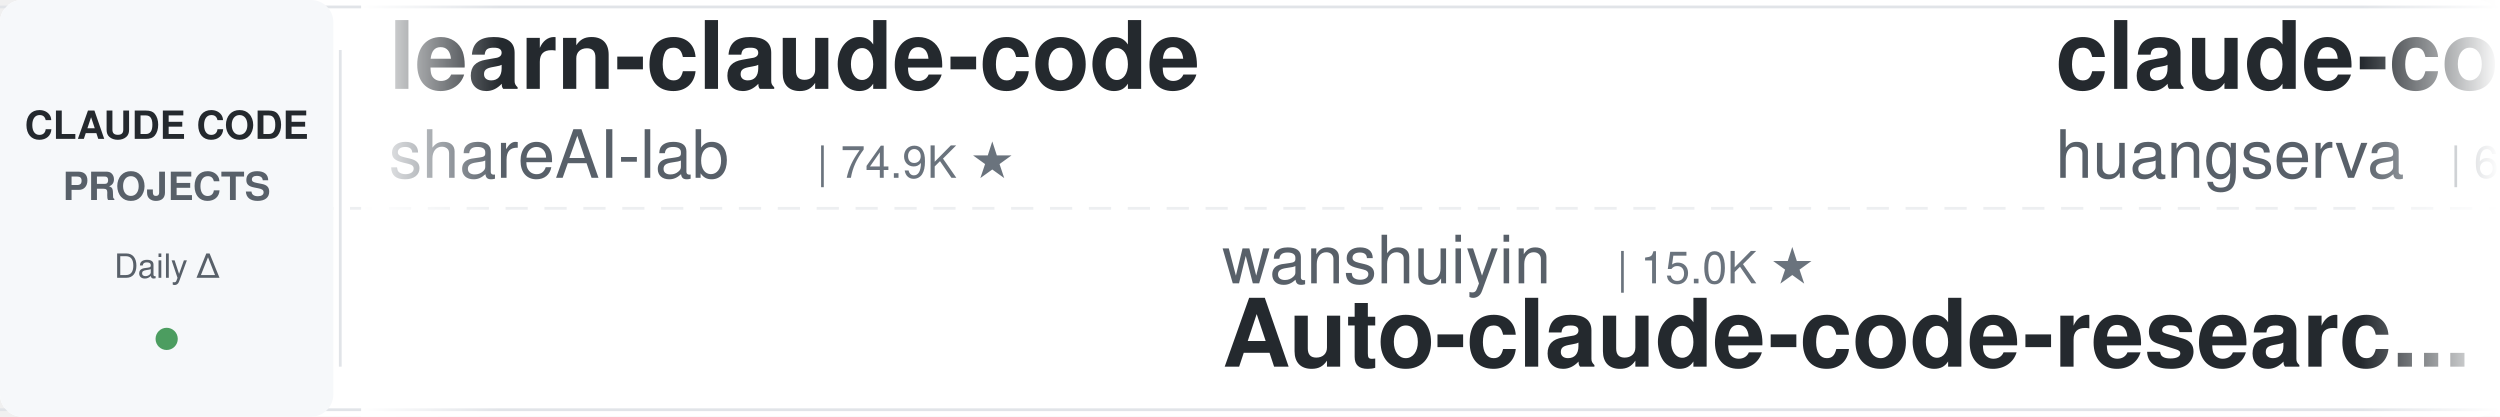
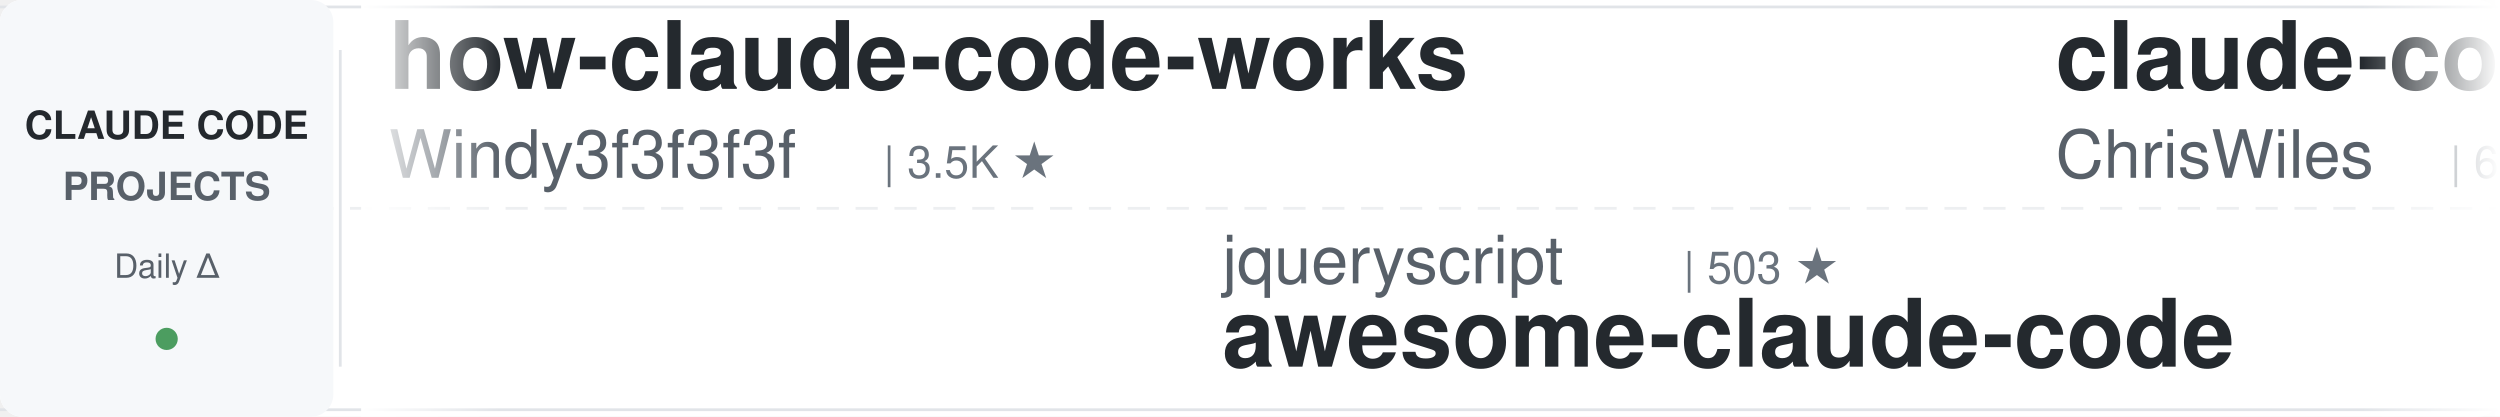
<svg xmlns="http://www.w3.org/2000/svg" width="900" height="150">
  <defs>
    <linearGradient id="leftFade" x1="0%" y1="0%" x2="100%" y2="0%">
      <stop offset="0%" style="stop-color:#ffffff;stop-opacity:1" />
      <stop offset="100%" style="stop-color:#ffffff;stop-opacity:0" />
    </linearGradient>
    <linearGradient id="rightFade" x1="0%" y1="0%" x2="100%" y2="0%">
      <stop offset="0%" style="stop-color:#ffffff;stop-opacity:0" />
      <stop offset="100%" style="stop-color:#ffffff;stop-opacity:1" />
    </linearGradient>
  </defs>
  <rect width="900" height="150" fill="#ffffff" rx="8" />
  <rect x="0" y="2" width="900" height="1" fill="#e1e4e8" />
  <rect x="0" y="147" width="900" height="1" fill="#e1e4e8" />
  <line x1="0" y1="75" x2="900" y2="75" stroke="#e1e4e8" stroke-width="1" stroke-dasharray="8 6" opacity="0.6" />
  <rect x="0" y="0" width="120" height="150" fill="#f6f8fa" rx="8" />
  <text x="60" y="50" font-family="-apple-system, BlinkMacSystemFont, 'Segoe UI', Helvetica, Arial, sans-serif" font-size="14" font-weight="600" fill="#24292e" text-anchor="middle">CLAUDE CODE</text>
  <text x="60" y="72" font-family="-apple-system, BlinkMacSystemFont, 'Segoe UI', Helvetica, Arial, sans-serif" font-size="14" font-weight="600" fill="#586069" text-anchor="middle">PROJECTS</text>
  <text x="60" y="100" font-family="-apple-system, BlinkMacSystemFont, 'Segoe UI', Helvetica, Arial, sans-serif" font-size="12" font-weight="500" fill="#586069" text-anchor="middle">Daily Δ</text>
  <circle cx="60" cy="122" r="4" fill="#22863a" opacity="0.8" />
  <rect x="122" y="18" width="1" height="114" fill="#e1e4e8" />
  <clipPath id="tickerClip">
    <rect x="130" y="0" width="770" height="150" />
  </clipPath>
  <g clip-path="url(#tickerClip)">
    <g id="tickerItems">
      <animateTransform attributeName="transform" attributeType="XML" type="translate" from="0 0" to="-3000 0" dur="54s" repeatCount="indefinite" />
      <g transform="translate(0, 0)">
-         <text x="140" y="32" font-family="-apple-system, BlinkMacSystemFont, 'Segoe UI', Helvetica, Arial, sans-serif" font-size="34" font-weight="600" fill="#24292e">learn-claude-code</text>
-         <text x="140" y="64" font-family="-apple-system, BlinkMacSystemFont, 'Segoe UI', Helvetica, Arial, sans-serif" font-size="24" font-weight="400" fill="#586069">shareAI-lab</text>
-         <text x="294" y="64" font-family="-apple-system, BlinkMacSystemFont, 'Segoe UI', Helvetica, Arial, sans-serif" font-size="16" font-weight="500" fill="#6a737d">| 74.9K ★</text>
+         <text x="140" y="32" font-family="-apple-system, BlinkMacSystemFont, 'Segoe UI', Helvetica, Arial, sans-serif" font-size="34" font-weight="600" fill="#24292e">how-claude-code-works</text>
+         <text x="140" y="64" font-family="-apple-system, BlinkMacSystemFont, 'Segoe UI', Helvetica, Arial, sans-serif" font-size="24" font-weight="400" fill="#586069">Windy3f3f3f3f</text>
+         <text x="318" y="64" font-family="-apple-system, BlinkMacSystemFont, 'Segoe UI', Helvetica, Arial, sans-serif" font-size="16" font-weight="500" fill="#6a737d">| 3.5K ★</text>
      </g>
      <g transform="translate(300, 0)">
-         <text x="140" y="102" font-family="-apple-system, BlinkMacSystemFont, 'Segoe UI', Helvetica, Arial, sans-serif" font-size="24" font-weight="400" fill="#586069">wanshuiyin</text>
-         <text x="282" y="102" font-family="-apple-system, BlinkMacSystemFont, 'Segoe UI', Helvetica, Arial, sans-serif" font-size="16" font-weight="500" fill="#6a737d">| 15.0K ★</text>
-         <text x="140" y="132" font-family="-apple-system, BlinkMacSystemFont, 'Segoe UI', Helvetica, Arial, sans-serif" font-size="34" font-weight="600" fill="#24292e">Auto-claude-code-researc...</text>
+         <text x="140" y="102" font-family="-apple-system, BlinkMacSystemFont, 'Segoe UI', Helvetica, Arial, sans-serif" font-size="24" font-weight="400" fill="#586069">jqueryscript</text>
+         <text x="306" y="102" font-family="-apple-system, BlinkMacSystemFont, 'Segoe UI', Helvetica, Arial, sans-serif" font-size="16" font-weight="500" fill="#6a737d">| 503 ★</text>
+         <text x="140" y="132" font-family="-apple-system, BlinkMacSystemFont, 'Segoe UI', Helvetica, Arial, sans-serif" font-size="34" font-weight="600" fill="#24292e">awesome-claude-code</text>
      </g>
      <g transform="translate(600, 0)">
-         <text x="140" y="32" font-family="-apple-system, BlinkMacSystemFont, 'Segoe UI', Helvetica, Arial, sans-serif" font-size="34" font-weight="600" fill="#24292e">claude-code-cli</text>
-         <text x="140" y="64" font-family="-apple-system, BlinkMacSystemFont, 'Segoe UI', Helvetica, Arial, sans-serif" font-size="24" font-weight="400" fill="#586069">huangserva</text>
-         <text x="282" y="64" font-family="-apple-system, BlinkMacSystemFont, 'Segoe UI', Helvetica, Arial, sans-serif" font-size="16" font-weight="500" fill="#6a737d">| 622 ★</text>
+         <text x="140" y="32" font-family="-apple-system, BlinkMacSystemFont, 'Segoe UI', Helvetica, Arial, sans-serif" font-size="34" font-weight="600" fill="#24292e">claude-code-showcase</text>
+         <text x="140" y="64" font-family="-apple-system, BlinkMacSystemFont, 'Segoe UI', Helvetica, Arial, sans-serif" font-size="24" font-weight="400" fill="#586069">ChrisWiles</text>
+         <text x="282" y="64" font-family="-apple-system, BlinkMacSystemFont, 'Segoe UI', Helvetica, Arial, sans-serif" font-size="16" font-weight="500" fill="#6a737d">| 6.0K ★</text>
      </g>
      <g transform="translate(900, 0)">
-         <text x="140" y="102" font-family="-apple-system, BlinkMacSystemFont, 'Segoe UI', Helvetica, Arial, sans-serif" font-size="24" font-weight="400" fill="#586069">JrCx7scC</text>
-         <text x="258" y="102" font-family="-apple-system, BlinkMacSystemFont, 'Segoe UI', Helvetica, Arial, sans-serif" font-size="16" font-weight="500" fill="#6a737d">| 374 ★</text>
-         <text x="140" y="132" font-family="-apple-system, BlinkMacSystemFont, 'Segoe UI', Helvetica, Arial, sans-serif" font-size="34" font-weight="600" fill="#24292e">claude-code-source</text>
+         <text x="140" y="102" font-family="-apple-system, BlinkMacSystemFont, 'Segoe UI', Helvetica, Arial, sans-serif" font-size="24" font-weight="400" fill="#586069">LING71671</text>
+         <text x="270" y="102" font-family="-apple-system, BlinkMacSystemFont, 'Segoe UI', Helvetica, Arial, sans-serif" font-size="16" font-weight="500" fill="#6a737d">| 945 ★</text>
+         <text x="140" y="132" font-family="-apple-system, BlinkMacSystemFont, 'Segoe UI', Helvetica, Arial, sans-serif" font-size="34" font-weight="600" fill="#24292e">Open-ClaudeCode</text>
      </g>
      <g transform="translate(1200, 0)">
-         <text x="140" y="32" font-family="-apple-system, BlinkMacSystemFont, 'Segoe UI', Helvetica, Arial, sans-serif" font-size="34" font-weight="600" fill="#24292e">arcads-claude-code</text>
-         <text x="140" y="64" font-family="-apple-system, BlinkMacSystemFont, 'Segoe UI', Helvetica, Arial, sans-serif" font-size="24" font-weight="400" fill="#586069">krusemediallc</text>
-         <text x="318" y="64" font-family="-apple-system, BlinkMacSystemFont, 'Segoe UI', Helvetica, Arial, sans-serif" font-size="16" font-weight="500" fill="#6a737d">| 1.4K ★</text>
+         <text x="140" y="32" font-family="-apple-system, BlinkMacSystemFont, 'Segoe UI', Helvetica, Arial, sans-serif" font-size="34" font-weight="600" fill="#24292e">everything-claude-code</text>
+         <text x="140" y="64" font-family="-apple-system, BlinkMacSystemFont, 'Segoe UI', Helvetica, Arial, sans-serif" font-size="24" font-weight="400" fill="#586069">WorldFlowAI</text>
+         <text x="294" y="64" font-family="-apple-system, BlinkMacSystemFont, 'Segoe UI', Helvetica, Arial, sans-serif" font-size="16" font-weight="500" fill="#6a737d">| 1.5K ★</text>
      </g>
      <g transform="translate(1500, 0)">
-         <text x="140" y="102" font-family="-apple-system, BlinkMacSystemFont, 'Segoe UI', Helvetica, Arial, sans-serif" font-size="24" font-weight="400" fill="#586069">rohitg00</text>
-         <text x="258" y="102" font-family="-apple-system, BlinkMacSystemFont, 'Segoe UI', Helvetica, Arial, sans-serif" font-size="16" font-weight="500" fill="#6a737d">| 2.5K ★</text>
-         <text x="140" y="132" font-family="-apple-system, BlinkMacSystemFont, 'Segoe UI', Helvetica, Arial, sans-serif" font-size="34" font-weight="600" fill="#24292e">awesome-claude-code-tool...</text>
+         <text x="140" y="102" font-family="-apple-system, BlinkMacSystemFont, 'Segoe UI', Helvetica, Arial, sans-serif" font-size="24" font-weight="400" fill="#586069">VILA-Lab</text>
+         <text x="258" y="102" font-family="-apple-system, BlinkMacSystemFont, 'Segoe UI', Helvetica, Arial, sans-serif" font-size="16" font-weight="500" fill="#6a737d">| 2.1K ★</text>
+         <text x="140" y="132" font-family="-apple-system, BlinkMacSystemFont, 'Segoe UI', Helvetica, Arial, sans-serif" font-size="34" font-weight="600" fill="#24292e">Dive-into-Claude-Code</text>
      </g>
      <g transform="translate(1800, 0)">
-         <text x="140" y="32" font-family="-apple-system, BlinkMacSystemFont, 'Segoe UI', Helvetica, Arial, sans-serif" font-size="34" font-weight="600" fill="#24292e">ralph-claude-code</text>
-         <text x="140" y="64" font-family="-apple-system, BlinkMacSystemFont, 'Segoe UI', Helvetica, Arial, sans-serif" font-size="24" font-weight="400" fill="#586069">frankbria</text>
-         <text x="270" y="64" font-family="-apple-system, BlinkMacSystemFont, 'Segoe UI', Helvetica, Arial, sans-serif" font-size="16" font-weight="500" fill="#6a737d">| 9.6K ★</text>
+         <text x="140" y="32" font-family="-apple-system, BlinkMacSystemFont, 'Segoe UI', Helvetica, Arial, sans-serif" font-size="34" font-weight="600" fill="#24292e">ECC</text>
+         <text x="140" y="64" font-family="-apple-system, BlinkMacSystemFont, 'Segoe UI', Helvetica, Arial, sans-serif" font-size="24" font-weight="400" fill="#586069">affaan-m</text>
+         <text x="258" y="64" font-family="-apple-system, BlinkMacSystemFont, 'Segoe UI', Helvetica, Arial, sans-serif" font-size="16" font-weight="500" fill="#6a737d">| 241.7K ★</text>
      </g>
      <g transform="translate(2100, 0)">
-         <text x="140" y="102" font-family="-apple-system, BlinkMacSystemFont, 'Segoe UI', Helvetica, Arial, sans-serif" font-size="24" font-weight="400" fill="#586069">feiskyer</text>
-         <text x="258" y="102" font-family="-apple-system, BlinkMacSystemFont, 'Segoe UI', Helvetica, Arial, sans-serif" font-size="16" font-weight="500" fill="#6a737d">| 1.6K ★</text>
-         <text x="140" y="132" font-family="-apple-system, BlinkMacSystemFont, 'Segoe UI', Helvetica, Arial, sans-serif" font-size="34" font-weight="600" fill="#24292e">claude-code-settings</text>
+         <text x="140" y="102" font-family="-apple-system, BlinkMacSystemFont, 'Segoe UI', Helvetica, Arial, sans-serif" font-size="24" font-weight="400" fill="#586069">1rgs</text>
+         <text x="210" y="102" font-family="-apple-system, BlinkMacSystemFont, 'Segoe UI', Helvetica, Arial, sans-serif" font-size="16" font-weight="500" fill="#6a737d">| 3.7K ★</text>
+         <text x="140" y="132" font-family="-apple-system, BlinkMacSystemFont, 'Segoe UI', Helvetica, Arial, sans-serif" font-size="34" font-weight="600" fill="#24292e">claude-code-proxy</text>
      </g>
      <g transform="translate(2400, 0)">
-         <text x="140" y="32" font-family="-apple-system, BlinkMacSystemFont, 'Segoe UI', Helvetica, Arial, sans-serif" font-size="34" font-weight="600" fill="#24292e">andrej-karpathy-skills</text>
-         <text x="140" y="64" font-family="-apple-system, BlinkMacSystemFont, 'Segoe UI', Helvetica, Arial, sans-serif" font-size="24" font-weight="400" fill="#586069">multica-ai</text>
-         <text x="282" y="64" font-family="-apple-system, BlinkMacSystemFont, 'Segoe UI', Helvetica, Arial, sans-serif" font-size="16" font-weight="500" fill="#6a737d">| 204.8K ★</text>
+         <text x="140" y="32" font-family="-apple-system, BlinkMacSystemFont, 'Segoe UI', Helvetica, Arial, sans-serif" font-size="34" font-weight="600" fill="#24292e">claude-code-reverse</text>
+         <text x="140" y="64" font-family="-apple-system, BlinkMacSystemFont, 'Segoe UI', Helvetica, Arial, sans-serif" font-size="24" font-weight="400" fill="#586069">Yuyz0112</text>
+         <text x="258" y="64" font-family="-apple-system, BlinkMacSystemFont, 'Segoe UI', Helvetica, Arial, sans-serif" font-size="16" font-weight="500" fill="#6a737d">| 2.4K ★</text>
      </g>
      <g transform="translate(2700, 0)">
-         <text x="140" y="102" font-family="-apple-system, BlinkMacSystemFont, 'Segoe UI', Helvetica, Arial, sans-serif" font-size="24" font-weight="400" fill="#586069">FlorianBruniaux</text>
-         <text x="342" y="102" font-family="-apple-system, BlinkMacSystemFont, 'Segoe UI', Helvetica, Arial, sans-serif" font-size="16" font-weight="500" fill="#6a737d">| 5.8K ★</text>
-         <text x="140" y="132" font-family="-apple-system, BlinkMacSystemFont, 'Segoe UI', Helvetica, Arial, sans-serif" font-size="34" font-weight="600" fill="#24292e">claude-code-ultimate-gui...</text>
+         <text x="140" y="102" font-family="-apple-system, BlinkMacSystemFont, 'Segoe UI', Helvetica, Arial, sans-serif" font-size="24" font-weight="400" fill="#586069">xu-xiang</text>
+         <text x="258" y="102" font-family="-apple-system, BlinkMacSystemFont, 'Segoe UI', Helvetica, Arial, sans-serif" font-size="16" font-weight="500" fill="#6a737d">| 1.9K ★</text>
+         <text x="140" y="132" font-family="-apple-system, BlinkMacSystemFont, 'Segoe UI', Helvetica, Arial, sans-serif" font-size="34" font-weight="600" fill="#24292e">everything-claude-code-z...</text>
      </g>
      <g transform="translate(3000, 0)">
-         <text x="140" y="32" font-family="-apple-system, BlinkMacSystemFont, 'Segoe UI', Helvetica, Arial, sans-serif" font-size="34" font-weight="600" fill="#24292e">learn-claude-code</text>
-         <text x="140" y="64" font-family="-apple-system, BlinkMacSystemFont, 'Segoe UI', Helvetica, Arial, sans-serif" font-size="24" font-weight="400" fill="#586069">shareAI-lab</text>
-         <text x="294" y="64" font-family="-apple-system, BlinkMacSystemFont, 'Segoe UI', Helvetica, Arial, sans-serif" font-size="16" font-weight="500" fill="#6a737d">| 74.9K ★</text>
+         <text x="140" y="32" font-family="-apple-system, BlinkMacSystemFont, 'Segoe UI', Helvetica, Arial, sans-serif" font-size="34" font-weight="600" fill="#24292e">how-claude-code-works</text>
+         <text x="140" y="64" font-family="-apple-system, BlinkMacSystemFont, 'Segoe UI', Helvetica, Arial, sans-serif" font-size="24" font-weight="400" fill="#586069">Windy3f3f3f3f</text>
+         <text x="318" y="64" font-family="-apple-system, BlinkMacSystemFont, 'Segoe UI', Helvetica, Arial, sans-serif" font-size="16" font-weight="500" fill="#6a737d">| 3.5K ★</text>
      </g>
      <g transform="translate(3300, 0)">
-         <text x="140" y="102" font-family="-apple-system, BlinkMacSystemFont, 'Segoe UI', Helvetica, Arial, sans-serif" font-size="24" font-weight="400" fill="#586069">wanshuiyin</text>
-         <text x="282" y="102" font-family="-apple-system, BlinkMacSystemFont, 'Segoe UI', Helvetica, Arial, sans-serif" font-size="16" font-weight="500" fill="#6a737d">| 15.0K ★</text>
-         <text x="140" y="132" font-family="-apple-system, BlinkMacSystemFont, 'Segoe UI', Helvetica, Arial, sans-serif" font-size="34" font-weight="600" fill="#24292e">Auto-claude-code-researc...</text>
+         <text x="140" y="102" font-family="-apple-system, BlinkMacSystemFont, 'Segoe UI', Helvetica, Arial, sans-serif" font-size="24" font-weight="400" fill="#586069">jqueryscript</text>
+         <text x="306" y="102" font-family="-apple-system, BlinkMacSystemFont, 'Segoe UI', Helvetica, Arial, sans-serif" font-size="16" font-weight="500" fill="#6a737d">| 503 ★</text>
+         <text x="140" y="132" font-family="-apple-system, BlinkMacSystemFont, 'Segoe UI', Helvetica, Arial, sans-serif" font-size="34" font-weight="600" fill="#24292e">awesome-claude-code</text>
      </g>
      <g transform="translate(3600, 0)">
-         <text x="140" y="32" font-family="-apple-system, BlinkMacSystemFont, 'Segoe UI', Helvetica, Arial, sans-serif" font-size="34" font-weight="600" fill="#24292e">claude-code-cli</text>
-         <text x="140" y="64" font-family="-apple-system, BlinkMacSystemFont, 'Segoe UI', Helvetica, Arial, sans-serif" font-size="24" font-weight="400" fill="#586069">huangserva</text>
-         <text x="282" y="64" font-family="-apple-system, BlinkMacSystemFont, 'Segoe UI', Helvetica, Arial, sans-serif" font-size="16" font-weight="500" fill="#6a737d">| 622 ★</text>
+         <text x="140" y="32" font-family="-apple-system, BlinkMacSystemFont, 'Segoe UI', Helvetica, Arial, sans-serif" font-size="34" font-weight="600" fill="#24292e">claude-code-showcase</text>
+         <text x="140" y="64" font-family="-apple-system, BlinkMacSystemFont, 'Segoe UI', Helvetica, Arial, sans-serif" font-size="24" font-weight="400" fill="#586069">ChrisWiles</text>
+         <text x="282" y="64" font-family="-apple-system, BlinkMacSystemFont, 'Segoe UI', Helvetica, Arial, sans-serif" font-size="16" font-weight="500" fill="#6a737d">| 6.0K ★</text>
      </g>
      <g transform="translate(3900, 0)">
-         <text x="140" y="102" font-family="-apple-system, BlinkMacSystemFont, 'Segoe UI', Helvetica, Arial, sans-serif" font-size="24" font-weight="400" fill="#586069">JrCx7scC</text>
-         <text x="258" y="102" font-family="-apple-system, BlinkMacSystemFont, 'Segoe UI', Helvetica, Arial, sans-serif" font-size="16" font-weight="500" fill="#6a737d">| 374 ★</text>
-         <text x="140" y="132" font-family="-apple-system, BlinkMacSystemFont, 'Segoe UI', Helvetica, Arial, sans-serif" font-size="34" font-weight="600" fill="#24292e">claude-code-source</text>
+         <text x="140" y="102" font-family="-apple-system, BlinkMacSystemFont, 'Segoe UI', Helvetica, Arial, sans-serif" font-size="24" font-weight="400" fill="#586069">LING71671</text>
+         <text x="270" y="102" font-family="-apple-system, BlinkMacSystemFont, 'Segoe UI', Helvetica, Arial, sans-serif" font-size="16" font-weight="500" fill="#6a737d">| 945 ★</text>
+         <text x="140" y="132" font-family="-apple-system, BlinkMacSystemFont, 'Segoe UI', Helvetica, Arial, sans-serif" font-size="34" font-weight="600" fill="#24292e">Open-ClaudeCode</text>
      </g>
    </g>
  </g>
  <rect x="130" y="0" width="50" height="150" fill="url(#leftFade)" />
  <rect x="850" y="0" width="50" height="150" fill="url(#rightFade)" />
</svg>
